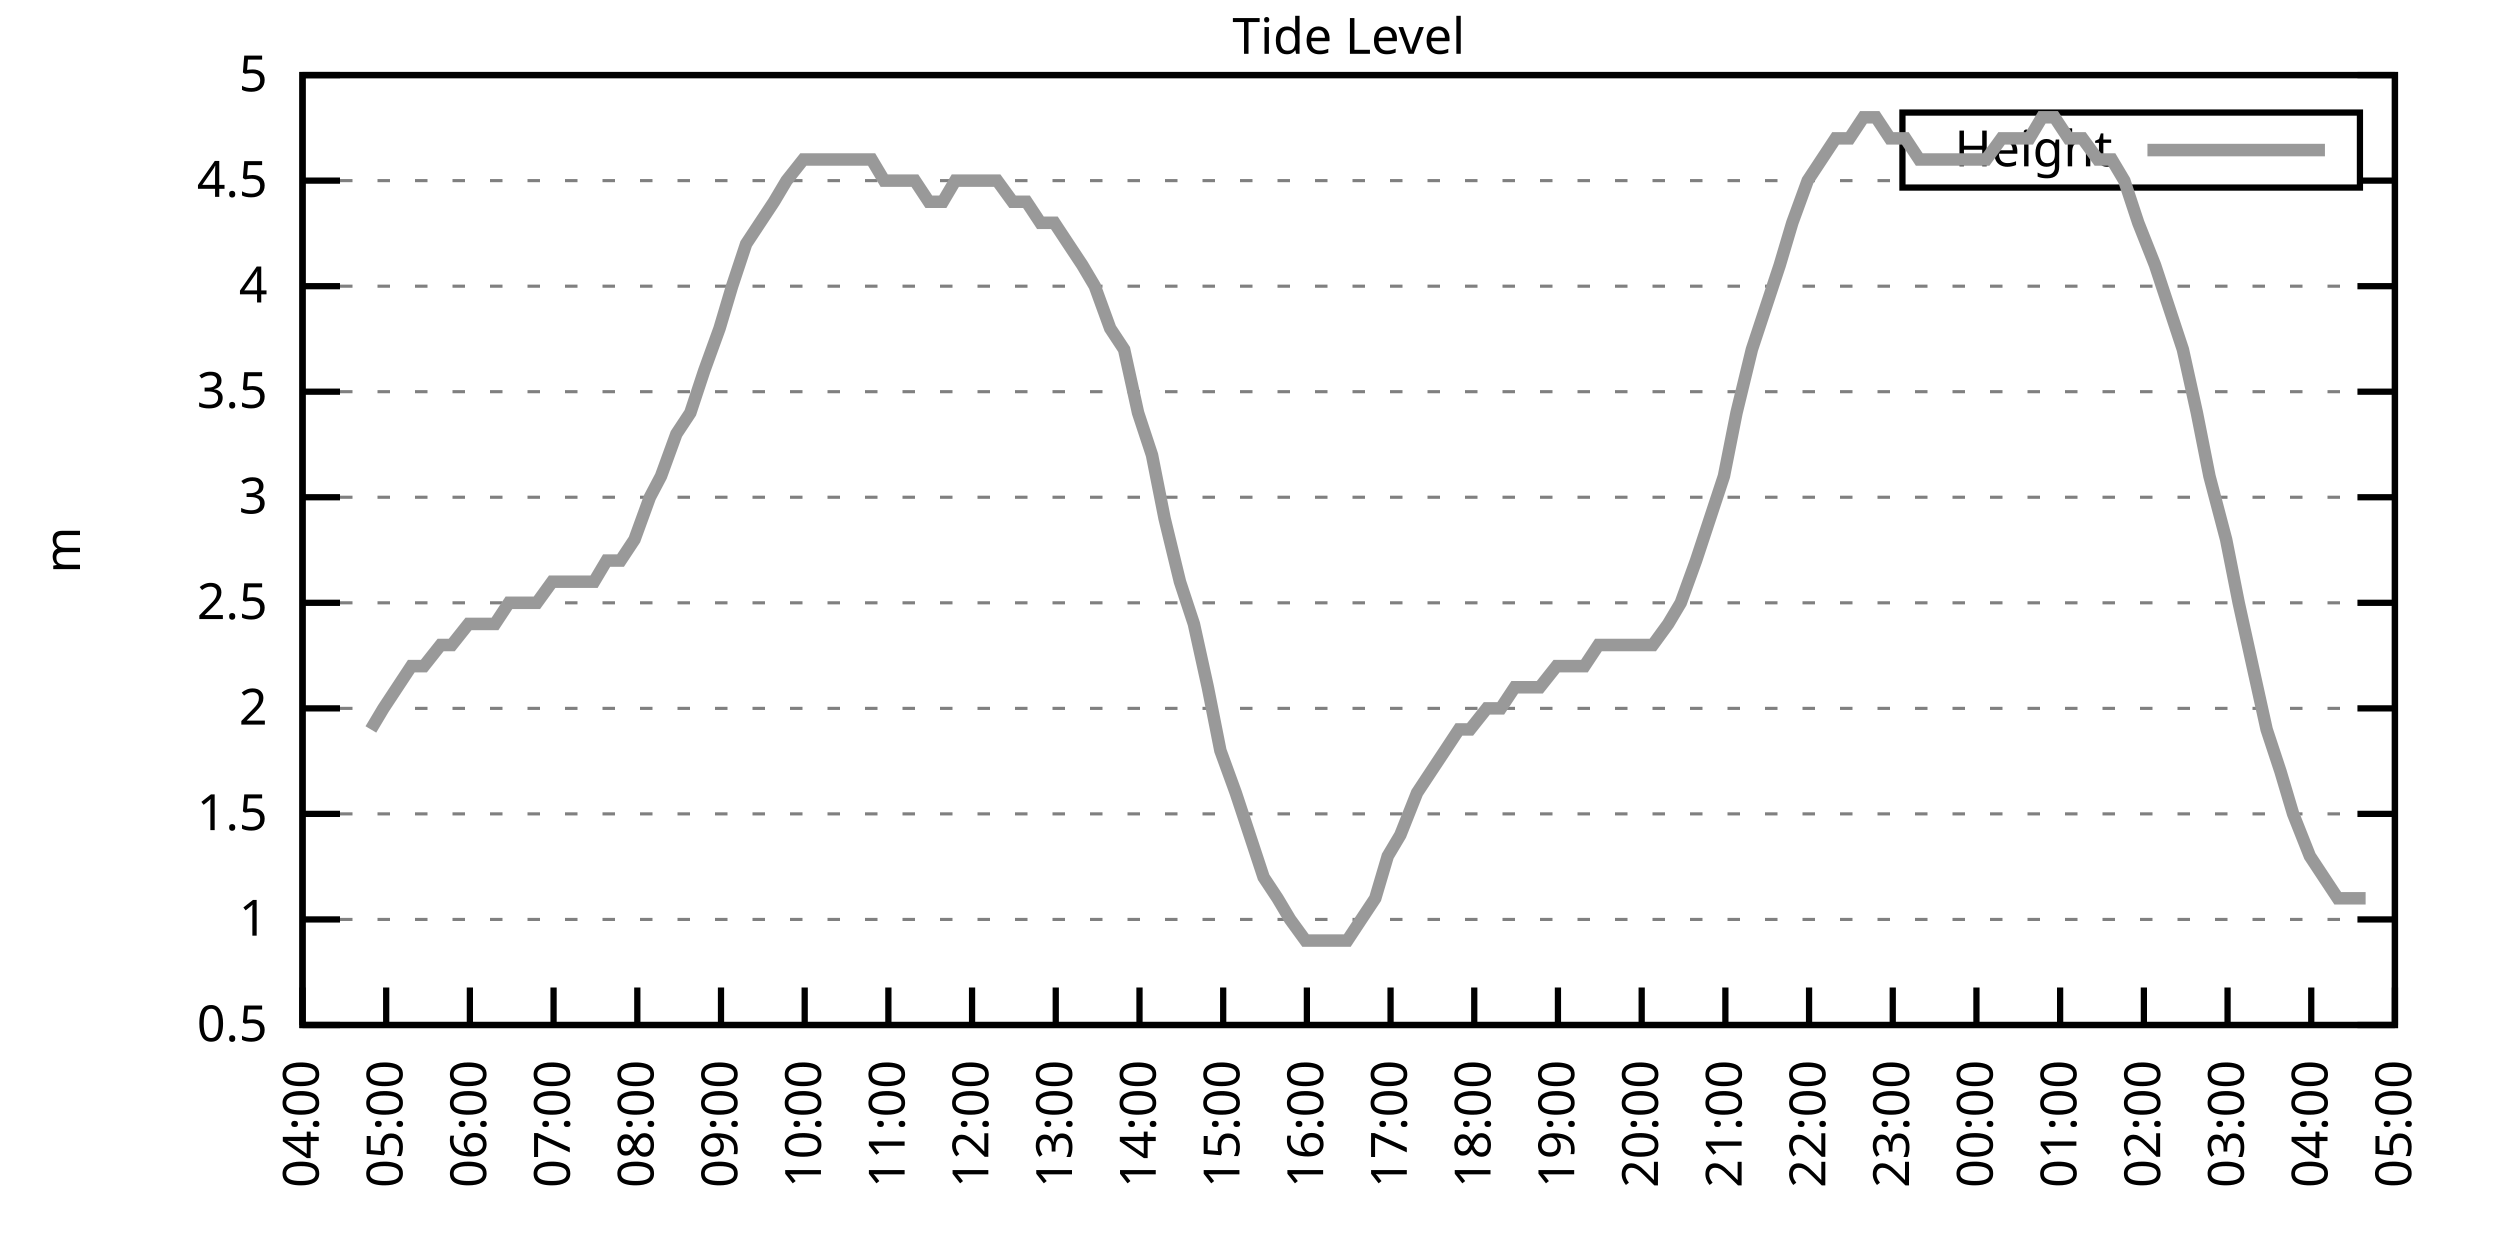
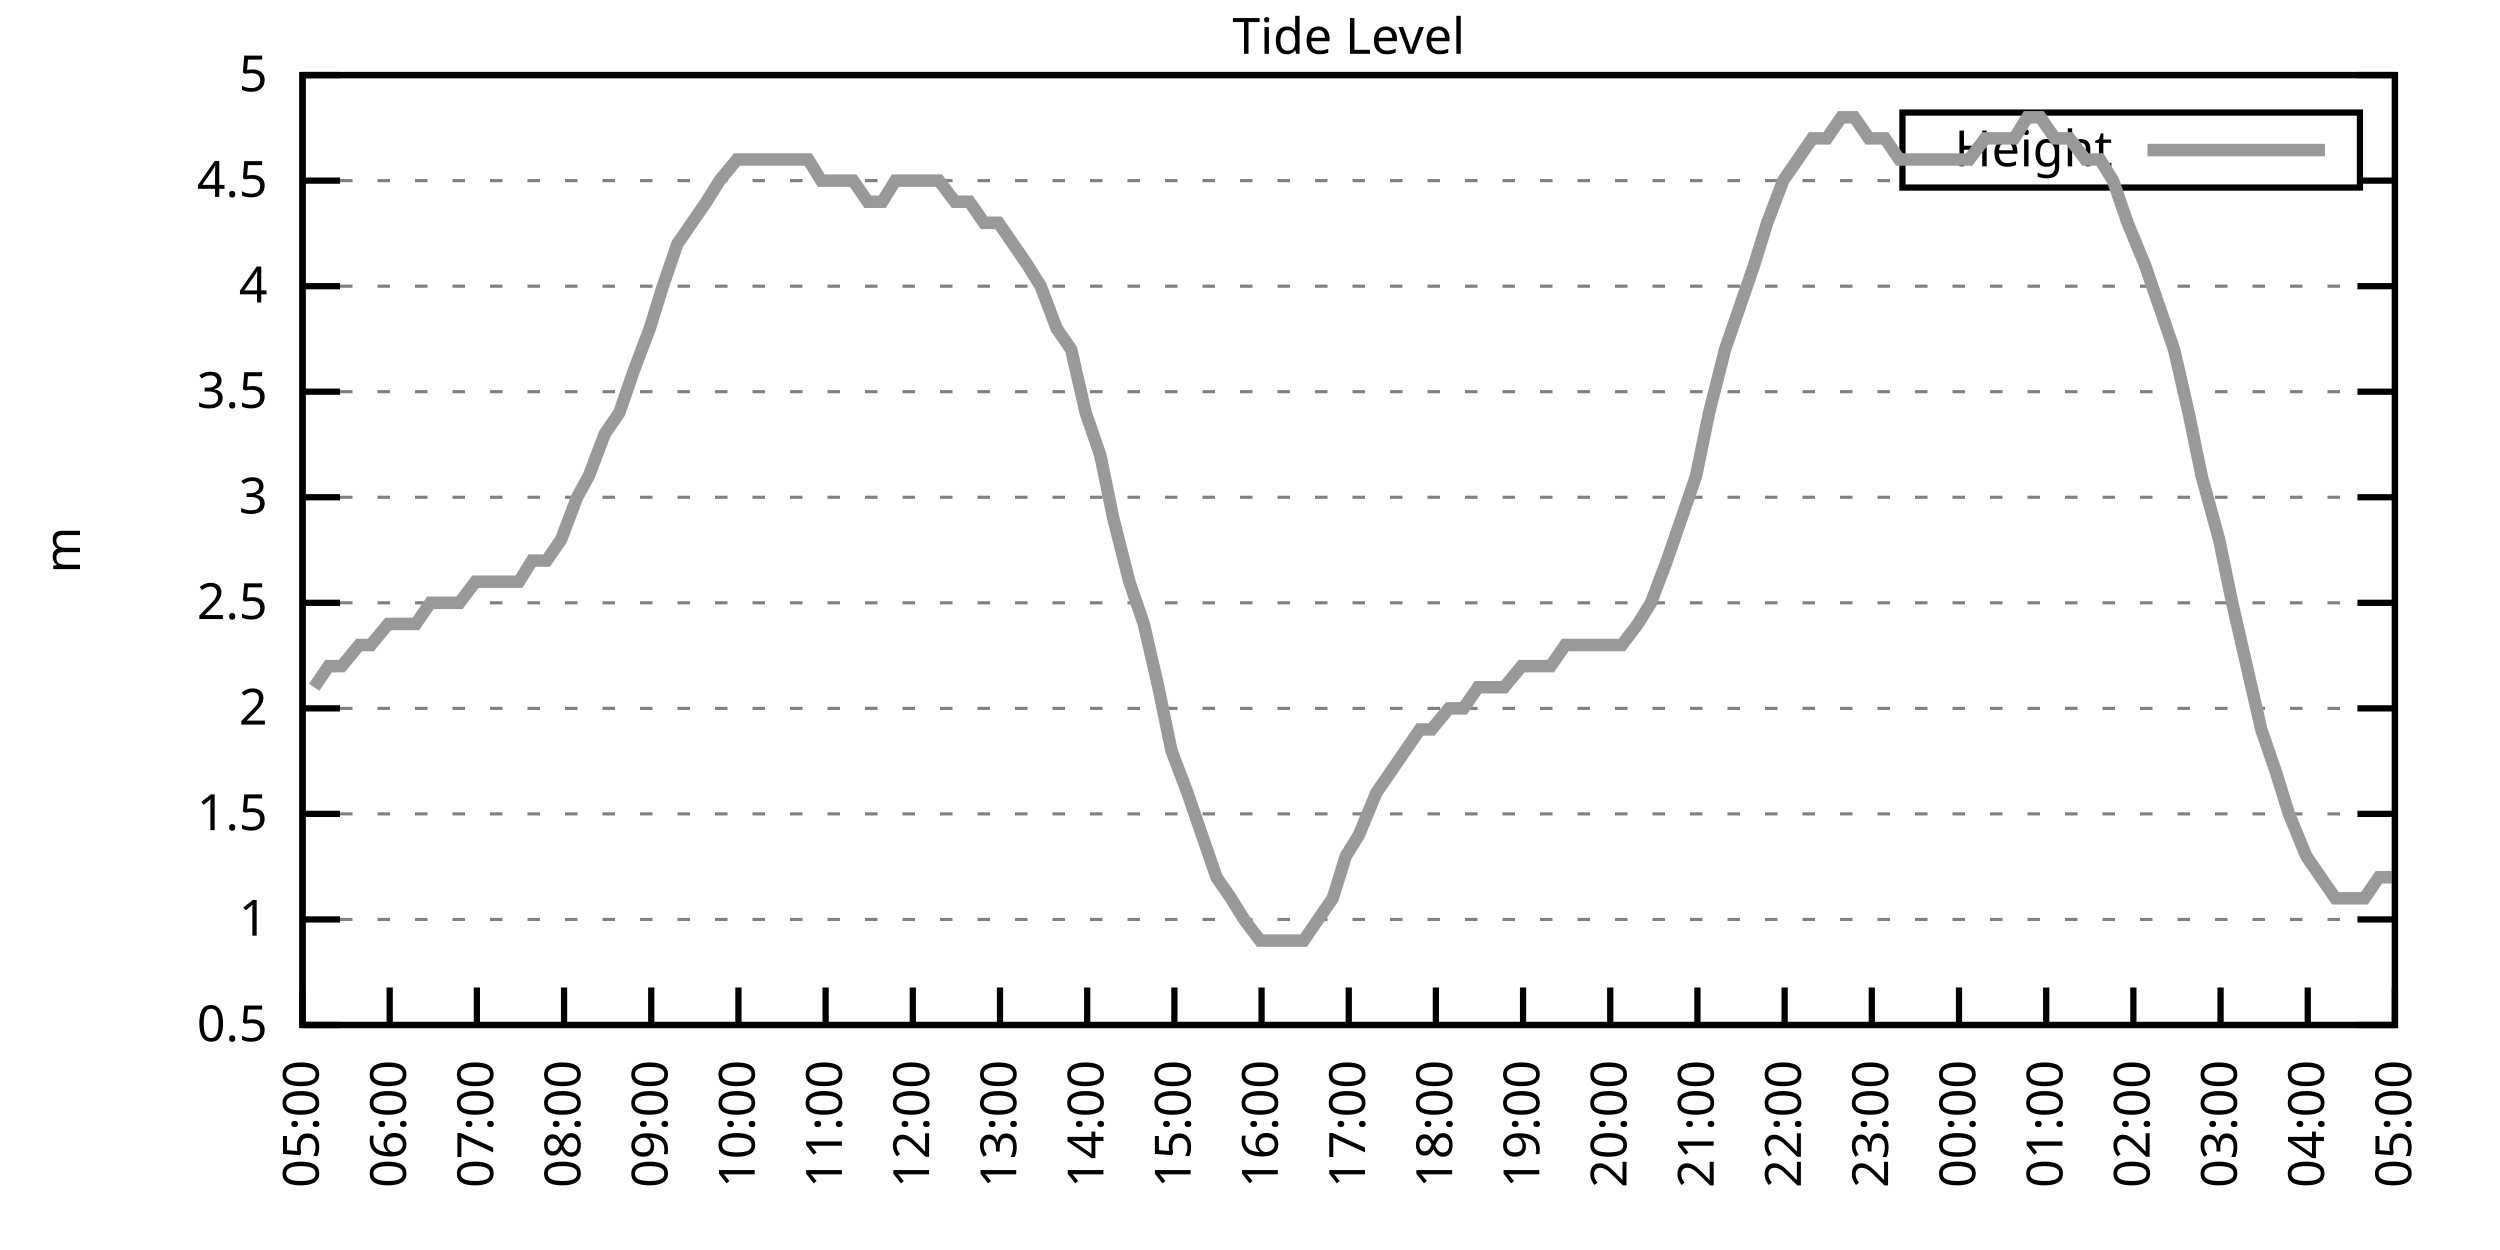
<svg xmlns="http://www.w3.org/2000/svg" xmlns:xlink="http://www.w3.org/1999/xlink" width="400" height="200" viewBox="0 0 400 200">
  <g id="gnuplot_canvas">
    <rect x="0" y="0" width="400" height="200" fill="none" />
    <defs>
      <circle id="gpDot" r="0.5" stroke-width="0.5" stroke="currentColor" />
      <path id="gpPt0" stroke-width="0.333" stroke="currentColor" d="M-1,0 h2 M0,-1 v2" />
      <path id="gpPt1" stroke-width="0.333" stroke="currentColor" d="M-1,-1 L1,1 M1,-1 L-1,1" />
      <path id="gpPt2" stroke-width="0.333" stroke="currentColor" d="M-1,0 L1,0 M0,-1 L0,1 M-1,-1 L1,1 M-1,1 L1,-1" />
      <rect id="gpPt3" stroke-width="0.333" stroke="currentColor" x="-1" y="-1" width="2" height="2" />
      <rect id="gpPt4" stroke-width="0.333" stroke="currentColor" fill="currentColor" x="-1" y="-1" width="2" height="2" />
      <circle id="gpPt5" stroke-width="0.333" stroke="currentColor" cx="0" cy="0" r="1" />
      <use xlink:href="#gpPt5" id="gpPt6" fill="currentColor" stroke="none" />
      <path id="gpPt7" stroke-width="0.333" stroke="currentColor" d="M0,-1.33 L-1.33,0.67 L1.33,0.67 z" />
      <use xlink:href="#gpPt7" id="gpPt8" fill="currentColor" stroke="none" />
      <use xlink:href="#gpPt7" id="gpPt9" stroke="currentColor" transform="rotate(180)" />
      <use xlink:href="#gpPt9" id="gpPt10" fill="currentColor" stroke="none" />
      <use xlink:href="#gpPt3" id="gpPt11" stroke="currentColor" transform="rotate(45)" />
      <use xlink:href="#gpPt11" id="gpPt12" fill="currentColor" stroke="none" />
      <path id="gpPt13" stroke-width="0.333" stroke="currentColor" d="M0,1.330 L1.265,0.411 L0.782,-1.067 L-0.782,-1.076 L-1.265,0.411 z" />
      <use xlink:href="#gpPt13" id="gpPt14" fill="currentColor" stroke="none" />
      <filter id="textbox" filterUnits="objectBoundingBox" x="0" y="0" height="1" width="1">
        <feFlood flood-color="white" flood-opacity="1" result="bgnd" />
        <feComposite in="SourceGraphic" in2="bgnd" operator="atop" />
      </filter>
      <filter id="greybox" filterUnits="objectBoundingBox" x="0" y="0" height="1" width="1">
        <feFlood flood-color="lightgrey" flood-opacity="1" result="grey" />
        <feComposite in="SourceGraphic" in2="grey" operator="atop" />
      </filter>
    </defs>
    <g fill="none" color="white" stroke="currentColor" stroke-width="1.00" stroke-linecap="butt" stroke-linejoin="miter">
</g>
    <g fill="none" color="black" stroke="currentColor" stroke-width="1.00" stroke-linecap="butt" stroke-linejoin="miter">
      <g stroke="none" shape-rendering="crispEdges">
        <polygon fill="rgb(255, 255, 255)" points="48.40,164.00 383.18,164.00 383.18,12.02 48.40,12.02 " />
      </g>
    </g>
    <g fill="none" color="black" stroke="currentColor" stroke-width="1.00" stroke-linecap="butt" stroke-linejoin="miter">
</g>
    <g fill="none" color="black" stroke="black" stroke-width="0.50" stroke-linecap="butt" stroke-linejoin="miter">
</g>
    <g fill="none" color="gray" stroke="currentColor" stroke-width="0.50" stroke-linecap="butt" stroke-linejoin="miter">
      <path stroke="gray" stroke-dasharray="2,4" class="gridline" d="M48.40,164.00 L383.19,164.00  " />
    </g>
    <g fill="none" color="gray" stroke="gray" stroke-width="1.00" stroke-linecap="butt" stroke-linejoin="miter">
</g>
    <g fill="none" color="black" stroke="currentColor" stroke-width="1.00" stroke-linecap="butt" stroke-linejoin="miter">
      <path stroke="black" d="M48.40,164.00 L54.40,164.00 M383.19,164.00 L377.19,164.00  " />
      <g transform="translate(42.80,166.60)" stroke="none" fill="black" font-family="Sans" font-size="8.00" text-anchor="end">
        <text>
          <tspan font-family="Sans"> 0.5</tspan>
        </text>
      </g>
    </g>
    <g fill="none" color="black" stroke="currentColor" stroke-width="1.00" stroke-linecap="butt" stroke-linejoin="miter">
</g>
    <g fill="none" color="black" stroke="black" stroke-width="0.50" stroke-linecap="butt" stroke-linejoin="miter">
</g>
    <g fill="none" color="gray" stroke="currentColor" stroke-width="0.50" stroke-linecap="butt" stroke-linejoin="miter">
      <path stroke="gray" stroke-dasharray="2,4" class="gridline" d="M48.40,147.11 L383.19,147.11  " />
    </g>
    <g fill="none" color="gray" stroke="gray" stroke-width="1.00" stroke-linecap="butt" stroke-linejoin="miter">
</g>
    <g fill="none" color="black" stroke="currentColor" stroke-width="1.00" stroke-linecap="butt" stroke-linejoin="miter">
      <path stroke="black" d="M48.40,147.11 L54.40,147.11 M383.19,147.11 L377.19,147.11  " />
      <g transform="translate(42.80,149.71)" stroke="none" fill="black" font-family="Sans" font-size="8.00" text-anchor="end">
        <text>
          <tspan font-family="Sans"> 1</tspan>
        </text>
      </g>
    </g>
    <g fill="none" color="black" stroke="currentColor" stroke-width="1.00" stroke-linecap="butt" stroke-linejoin="miter">
</g>
    <g fill="none" color="black" stroke="black" stroke-width="0.50" stroke-linecap="butt" stroke-linejoin="miter">
</g>
    <g fill="none" color="gray" stroke="currentColor" stroke-width="0.50" stroke-linecap="butt" stroke-linejoin="miter">
      <path stroke="gray" stroke-dasharray="2,4" class="gridline" d="M48.40,130.22 L383.19,130.22  " />
    </g>
    <g fill="none" color="gray" stroke="gray" stroke-width="1.00" stroke-linecap="butt" stroke-linejoin="miter">
</g>
    <g fill="none" color="black" stroke="currentColor" stroke-width="1.00" stroke-linecap="butt" stroke-linejoin="miter">
      <path stroke="black" d="M48.40,130.22 L54.40,130.22 M383.19,130.22 L377.19,130.22  " />
      <g transform="translate(42.80,132.82)" stroke="none" fill="black" font-family="Sans" font-size="8.00" text-anchor="end">
        <text>
          <tspan font-family="Sans"> 1.5</tspan>
        </text>
      </g>
    </g>
    <g fill="none" color="black" stroke="currentColor" stroke-width="1.00" stroke-linecap="butt" stroke-linejoin="miter">
</g>
    <g fill="none" color="black" stroke="black" stroke-width="0.50" stroke-linecap="butt" stroke-linejoin="miter">
</g>
    <g fill="none" color="gray" stroke="currentColor" stroke-width="0.50" stroke-linecap="butt" stroke-linejoin="miter">
      <path stroke="gray" stroke-dasharray="2,4" class="gridline" d="M48.40,113.34 L383.19,113.34  " />
    </g>
    <g fill="none" color="gray" stroke="gray" stroke-width="1.00" stroke-linecap="butt" stroke-linejoin="miter">
</g>
    <g fill="none" color="black" stroke="currentColor" stroke-width="1.00" stroke-linecap="butt" stroke-linejoin="miter">
      <path stroke="black" d="M48.40,113.34 L54.40,113.34 M383.19,113.34 L377.19,113.34  " />
      <g transform="translate(42.80,115.94)" stroke="none" fill="black" font-family="Sans" font-size="8.00" text-anchor="end">
        <text>
          <tspan font-family="Sans"> 2</tspan>
        </text>
      </g>
    </g>
    <g fill="none" color="black" stroke="currentColor" stroke-width="1.00" stroke-linecap="butt" stroke-linejoin="miter">
</g>
    <g fill="none" color="black" stroke="black" stroke-width="0.50" stroke-linecap="butt" stroke-linejoin="miter">
</g>
    <g fill="none" color="gray" stroke="currentColor" stroke-width="0.50" stroke-linecap="butt" stroke-linejoin="miter">
      <path stroke="gray" stroke-dasharray="2,4" class="gridline" d="M48.40,96.45 L383.19,96.45  " />
    </g>
    <g fill="none" color="gray" stroke="gray" stroke-width="1.00" stroke-linecap="butt" stroke-linejoin="miter">
</g>
    <g fill="none" color="black" stroke="currentColor" stroke-width="1.00" stroke-linecap="butt" stroke-linejoin="miter">
      <path stroke="black" d="M48.40,96.45 L54.40,96.45 M383.19,96.45 L377.19,96.45  " />
      <g transform="translate(42.80,99.05)" stroke="none" fill="black" font-family="Sans" font-size="8.00" text-anchor="end">
        <text>
          <tspan font-family="Sans"> 2.5</tspan>
        </text>
      </g>
    </g>
    <g fill="none" color="black" stroke="currentColor" stroke-width="1.00" stroke-linecap="butt" stroke-linejoin="miter">
</g>
    <g fill="none" color="black" stroke="black" stroke-width="0.50" stroke-linecap="butt" stroke-linejoin="miter">
</g>
    <g fill="none" color="gray" stroke="currentColor" stroke-width="0.50" stroke-linecap="butt" stroke-linejoin="miter">
      <path stroke="gray" stroke-dasharray="2,4" class="gridline" d="M48.40,79.56 L383.19,79.56  " />
    </g>
    <g fill="none" color="gray" stroke="gray" stroke-width="1.00" stroke-linecap="butt" stroke-linejoin="miter">
</g>
    <g fill="none" color="black" stroke="currentColor" stroke-width="1.00" stroke-linecap="butt" stroke-linejoin="miter">
      <path stroke="black" d="M48.40,79.56 L54.40,79.56 M383.19,79.56 L377.19,79.56  " />
      <g transform="translate(42.80,82.16)" stroke="none" fill="black" font-family="Sans" font-size="8.00" text-anchor="end">
        <text>
          <tspan font-family="Sans"> 3</tspan>
        </text>
      </g>
    </g>
    <g fill="none" color="black" stroke="currentColor" stroke-width="1.00" stroke-linecap="butt" stroke-linejoin="miter">
</g>
    <g fill="none" color="black" stroke="black" stroke-width="0.50" stroke-linecap="butt" stroke-linejoin="miter">
</g>
    <g fill="none" color="gray" stroke="currentColor" stroke-width="0.50" stroke-linecap="butt" stroke-linejoin="miter">
      <path stroke="gray" stroke-dasharray="2,4" class="gridline" d="M48.40,62.67 L383.19,62.67  " />
    </g>
    <g fill="none" color="gray" stroke="gray" stroke-width="1.00" stroke-linecap="butt" stroke-linejoin="miter">
</g>
    <g fill="none" color="black" stroke="currentColor" stroke-width="1.00" stroke-linecap="butt" stroke-linejoin="miter">
      <path stroke="black" d="M48.40,62.67 L54.40,62.67 M383.19,62.67 L377.19,62.67  " />
      <g transform="translate(42.80,65.27)" stroke="none" fill="black" font-family="Sans" font-size="8.00" text-anchor="end">
        <text>
          <tspan font-family="Sans"> 3.5</tspan>
        </text>
      </g>
    </g>
    <g fill="none" color="black" stroke="currentColor" stroke-width="1.00" stroke-linecap="butt" stroke-linejoin="miter">
</g>
    <g fill="none" color="black" stroke="black" stroke-width="0.50" stroke-linecap="butt" stroke-linejoin="miter">
</g>
    <g fill="none" color="gray" stroke="currentColor" stroke-width="0.50" stroke-linecap="butt" stroke-linejoin="miter">
      <path stroke="gray" stroke-dasharray="2,4" class="gridline" d="M48.40,45.79 L383.19,45.79  " />
    </g>
    <g fill="none" color="gray" stroke="gray" stroke-width="1.00" stroke-linecap="butt" stroke-linejoin="miter">
</g>
    <g fill="none" color="black" stroke="currentColor" stroke-width="1.00" stroke-linecap="butt" stroke-linejoin="miter">
      <path stroke="black" d="M48.40,45.79 L54.40,45.79 M383.19,45.79 L377.19,45.79  " />
      <g transform="translate(42.80,48.39)" stroke="none" fill="black" font-family="Sans" font-size="8.00" text-anchor="end">
        <text>
          <tspan font-family="Sans"> 4</tspan>
        </text>
      </g>
    </g>
    <g fill="none" color="black" stroke="currentColor" stroke-width="1.00" stroke-linecap="butt" stroke-linejoin="miter">
</g>
    <g fill="none" color="black" stroke="black" stroke-width="0.50" stroke-linecap="butt" stroke-linejoin="miter">
</g>
    <g fill="none" color="gray" stroke="currentColor" stroke-width="0.50" stroke-linecap="butt" stroke-linejoin="miter">
      <path stroke="gray" stroke-dasharray="2,4" class="gridline" d="M48.40,28.90 L304.39,28.90 M377.59,28.90 L383.19,28.90  " />
    </g>
    <g fill="none" color="gray" stroke="gray" stroke-width="1.00" stroke-linecap="butt" stroke-linejoin="miter">
</g>
    <g fill="none" color="black" stroke="currentColor" stroke-width="1.00" stroke-linecap="butt" stroke-linejoin="miter">
      <path stroke="black" d="M48.40,28.90 L54.40,28.90 M383.19,28.90 L377.19,28.90  " />
      <g transform="translate(42.80,31.50)" stroke="none" fill="black" font-family="Sans" font-size="8.00" text-anchor="end">
        <text>
          <tspan font-family="Sans"> 4.5</tspan>
        </text>
      </g>
    </g>
    <g fill="none" color="black" stroke="currentColor" stroke-width="1.00" stroke-linecap="butt" stroke-linejoin="miter">
</g>
    <g fill="none" color="black" stroke="black" stroke-width="0.50" stroke-linecap="butt" stroke-linejoin="miter">
</g>
    <g fill="none" color="gray" stroke="currentColor" stroke-width="0.50" stroke-linecap="butt" stroke-linejoin="miter">
      <path stroke="gray" stroke-dasharray="2,4" class="gridline" d="M48.40,12.01 L383.19,12.01  " />
    </g>
    <g fill="none" color="gray" stroke="gray" stroke-width="1.00" stroke-linecap="butt" stroke-linejoin="miter">
</g>
    <g fill="none" color="black" stroke="currentColor" stroke-width="1.00" stroke-linecap="butt" stroke-linejoin="miter">
      <path stroke="black" d="M48.40,12.01 L54.40,12.01 M383.19,12.01 L377.19,12.01  " />
      <g transform="translate(42.80,14.61)" stroke="none" fill="black" font-family="Sans" font-size="8.00" text-anchor="end">
        <text>
          <tspan font-family="Sans"> 5</tspan>
        </text>
      </g>
    </g>
    <g fill="none" color="black" stroke="currentColor" stroke-width="1.00" stroke-linecap="butt" stroke-linejoin="miter">
      <path stroke="black" d="M48.40,164.00 L48.40,158.00  " />
      <g transform="translate(51.00,169.60) rotate(270.00)" stroke="none" fill="black" font-family="Sans" font-size="8.00" text-anchor="end">
        <text>
-           <tspan font-family="Sans">04:00</tspan>
-         </text>
-       </g>
-     </g>
-     <g fill="none" color="black" stroke="currentColor" stroke-width="1.00" stroke-linecap="butt" stroke-linejoin="miter">
-       <path stroke="black" d="M61.79,164.00 L61.79,158.00  " />
-       <g transform="translate(64.39,169.60) rotate(270.00)" stroke="none" fill="black" font-family="Sans" font-size="8.00" text-anchor="end">
-         <text>
          <tspan font-family="Sans">05:00</tspan>
        </text>
      </g>
    </g>
    <g fill="none" color="black" stroke="currentColor" stroke-width="1.00" stroke-linecap="butt" stroke-linejoin="miter">
-       <path stroke="black" d="M75.18,164.00 L75.18,158.00  " />
-       <g transform="translate(77.78,169.60) rotate(270.00)" stroke="none" fill="black" font-family="Sans" font-size="8.00" text-anchor="end">
+       <path stroke="black" d="M62.35,164.00 L62.35,158.00  " />
+       <g transform="translate(64.95,169.60) rotate(270.00)" stroke="none" fill="black" font-family="Sans" font-size="8.00" text-anchor="end">
        <text>
          <tspan font-family="Sans">06:00</tspan>
        </text>
      </g>
    </g>
    <g fill="none" color="black" stroke="currentColor" stroke-width="1.00" stroke-linecap="butt" stroke-linejoin="miter">
-       <path stroke="black" d="M88.57,164.00 L88.57,158.00  " />
-       <g transform="translate(91.17,169.60) rotate(270.00)" stroke="none" fill="black" font-family="Sans" font-size="8.00" text-anchor="end">
+       <path stroke="black" d="M76.30,164.00 L76.30,158.00  " />
+       <g transform="translate(78.90,169.60) rotate(270.00)" stroke="none" fill="black" font-family="Sans" font-size="8.00" text-anchor="end">
        <text>
          <tspan font-family="Sans">07:00</tspan>
        </text>
      </g>
    </g>
    <g fill="none" color="black" stroke="currentColor" stroke-width="1.00" stroke-linecap="butt" stroke-linejoin="miter">
-       <path stroke="black" d="M101.97,164.00 L101.97,158.00  " />
-       <g transform="translate(104.57,169.60) rotate(270.00)" stroke="none" fill="black" font-family="Sans" font-size="8.00" text-anchor="end">
+       <path stroke="black" d="M90.25,164.00 L90.25,158.00  " />
+       <g transform="translate(92.85,169.60) rotate(270.00)" stroke="none" fill="black" font-family="Sans" font-size="8.00" text-anchor="end">
        <text>
          <tspan font-family="Sans">08:00</tspan>
        </text>
      </g>
    </g>
    <g fill="none" color="black" stroke="currentColor" stroke-width="1.00" stroke-linecap="butt" stroke-linejoin="miter">
-       <path stroke="black" d="M115.36,164.00 L115.36,158.00  " />
-       <g transform="translate(117.96,169.60) rotate(270.00)" stroke="none" fill="black" font-family="Sans" font-size="8.00" text-anchor="end">
+       <path stroke="black" d="M104.20,164.00 L104.20,158.00  " />
+       <g transform="translate(106.80,169.60) rotate(270.00)" stroke="none" fill="black" font-family="Sans" font-size="8.00" text-anchor="end">
        <text>
          <tspan font-family="Sans">09:00</tspan>
        </text>
      </g>
    </g>
    <g fill="none" color="black" stroke="currentColor" stroke-width="1.00" stroke-linecap="butt" stroke-linejoin="miter">
-       <path stroke="black" d="M128.75,164.00 L128.75,158.00  " />
-       <g transform="translate(131.35,169.60) rotate(270.00)" stroke="none" fill="black" font-family="Sans" font-size="8.00" text-anchor="end">
+       <path stroke="black" d="M118.15,164.00 L118.15,158.00  " />
+       <g transform="translate(120.75,169.60) rotate(270.00)" stroke="none" fill="black" font-family="Sans" font-size="8.00" text-anchor="end">
        <text>
          <tspan font-family="Sans">10:00</tspan>
        </text>
      </g>
    </g>
    <g fill="none" color="black" stroke="currentColor" stroke-width="1.00" stroke-linecap="butt" stroke-linejoin="miter">
-       <path stroke="black" d="M142.14,164.00 L142.14,158.00  " />
-       <g transform="translate(144.74,169.60) rotate(270.00)" stroke="none" fill="black" font-family="Sans" font-size="8.00" text-anchor="end">
+       <path stroke="black" d="M132.10,164.00 L132.10,158.00  " />
+       <g transform="translate(134.70,169.60) rotate(270.00)" stroke="none" fill="black" font-family="Sans" font-size="8.00" text-anchor="end">
        <text>
          <tspan font-family="Sans">11:00</tspan>
        </text>
      </g>
    </g>
    <g fill="none" color="black" stroke="currentColor" stroke-width="1.00" stroke-linecap="butt" stroke-linejoin="miter">
-       <path stroke="black" d="M155.53,164.00 L155.53,158.00  " />
-       <g transform="translate(158.13,169.60) rotate(270.00)" stroke="none" fill="black" font-family="Sans" font-size="8.00" text-anchor="end">
+       <path stroke="black" d="M146.05,164.00 L146.05,158.00  " />
+       <g transform="translate(148.65,169.60) rotate(270.00)" stroke="none" fill="black" font-family="Sans" font-size="8.00" text-anchor="end">
        <text>
          <tspan font-family="Sans">12:00</tspan>
        </text>
      </g>
    </g>
    <g fill="none" color="black" stroke="currentColor" stroke-width="1.00" stroke-linecap="butt" stroke-linejoin="miter">
-       <path stroke="black" d="M168.92,164.00 L168.92,158.00  " />
-       <g transform="translate(171.52,169.60) rotate(270.00)" stroke="none" fill="black" font-family="Sans" font-size="8.00" text-anchor="end">
+       <path stroke="black" d="M160.00,164.00 L160.00,158.00  " />
+       <g transform="translate(162.60,169.60) rotate(270.00)" stroke="none" fill="black" font-family="Sans" font-size="8.00" text-anchor="end">
        <text>
          <tspan font-family="Sans">13:00</tspan>
        </text>
      </g>
    </g>
    <g fill="none" color="black" stroke="currentColor" stroke-width="1.00" stroke-linecap="butt" stroke-linejoin="miter">
-       <path stroke="black" d="M182.32,164.00 L182.32,158.00  " />
-       <g transform="translate(184.92,169.60) rotate(270.00)" stroke="none" fill="black" font-family="Sans" font-size="8.00" text-anchor="end">
+       <path stroke="black" d="M173.95,164.00 L173.95,158.00  " />
+       <g transform="translate(176.55,169.60) rotate(270.00)" stroke="none" fill="black" font-family="Sans" font-size="8.00" text-anchor="end">
        <text>
          <tspan font-family="Sans">14:00</tspan>
        </text>
      </g>
    </g>
    <g fill="none" color="black" stroke="currentColor" stroke-width="1.00" stroke-linecap="butt" stroke-linejoin="miter">
-       <path stroke="black" d="M195.71,164.00 L195.71,158.00  " />
-       <g transform="translate(198.31,169.60) rotate(270.00)" stroke="none" fill="black" font-family="Sans" font-size="8.00" text-anchor="end">
+       <path stroke="black" d="M187.90,164.00 L187.90,158.00  " />
+       <g transform="translate(190.50,169.60) rotate(270.00)" stroke="none" fill="black" font-family="Sans" font-size="8.00" text-anchor="end">
        <text>
          <tspan font-family="Sans">15:00</tspan>
        </text>
      </g>
    </g>
    <g fill="none" color="black" stroke="currentColor" stroke-width="1.00" stroke-linecap="butt" stroke-linejoin="miter">
-       <path stroke="black" d="M209.10,164.00 L209.10,158.00  " />
-       <g transform="translate(211.70,169.60) rotate(270.00)" stroke="none" fill="black" font-family="Sans" font-size="8.00" text-anchor="end">
+       <path stroke="black" d="M201.85,164.00 L201.85,158.00  " />
+       <g transform="translate(204.45,169.60) rotate(270.00)" stroke="none" fill="black" font-family="Sans" font-size="8.00" text-anchor="end">
        <text>
          <tspan font-family="Sans">16:00</tspan>
        </text>
      </g>
    </g>
    <g fill="none" color="black" stroke="currentColor" stroke-width="1.00" stroke-linecap="butt" stroke-linejoin="miter">
-       <path stroke="black" d="M222.49,164.00 L222.49,158.00  " />
-       <g transform="translate(225.09,169.60) rotate(270.00)" stroke="none" fill="black" font-family="Sans" font-size="8.00" text-anchor="end">
+       <path stroke="black" d="M215.80,164.00 L215.80,158.00  " />
+       <g transform="translate(218.40,169.60) rotate(270.00)" stroke="none" fill="black" font-family="Sans" font-size="8.00" text-anchor="end">
        <text>
          <tspan font-family="Sans">17:00</tspan>
        </text>
      </g>
    </g>
    <g fill="none" color="black" stroke="currentColor" stroke-width="1.00" stroke-linecap="butt" stroke-linejoin="miter">
-       <path stroke="black" d="M235.88,164.00 L235.88,158.00  " />
-       <g transform="translate(238.48,169.60) rotate(270.00)" stroke="none" fill="black" font-family="Sans" font-size="8.00" text-anchor="end">
+       <path stroke="black" d="M229.74,164.00 L229.74,158.00  " />
+       <g transform="translate(232.34,169.60) rotate(270.00)" stroke="none" fill="black" font-family="Sans" font-size="8.00" text-anchor="end">
        <text>
          <tspan font-family="Sans">18:00</tspan>
        </text>
      </g>
    </g>
    <g fill="none" color="black" stroke="currentColor" stroke-width="1.00" stroke-linecap="butt" stroke-linejoin="miter">
-       <path stroke="black" d="M249.27,164.00 L249.27,158.00  " />
-       <g transform="translate(251.87,169.60) rotate(270.00)" stroke="none" fill="black" font-family="Sans" font-size="8.00" text-anchor="end">
+       <path stroke="black" d="M243.69,164.00 L243.69,158.00  " />
+       <g transform="translate(246.29,169.60) rotate(270.00)" stroke="none" fill="black" font-family="Sans" font-size="8.00" text-anchor="end">
        <text>
          <tspan font-family="Sans">19:00</tspan>
        </text>
      </g>
    </g>
    <g fill="none" color="black" stroke="currentColor" stroke-width="1.00" stroke-linecap="butt" stroke-linejoin="miter">
-       <path stroke="black" d="M262.67,164.00 L262.67,158.00  " />
-       <g transform="translate(265.27,169.60) rotate(270.00)" stroke="none" fill="black" font-family="Sans" font-size="8.00" text-anchor="end">
+       <path stroke="black" d="M257.64,164.00 L257.64,158.00  " />
+       <g transform="translate(260.24,169.60) rotate(270.00)" stroke="none" fill="black" font-family="Sans" font-size="8.00" text-anchor="end">
        <text>
          <tspan font-family="Sans">20:00</tspan>
        </text>
      </g>
    </g>
    <g fill="none" color="black" stroke="currentColor" stroke-width="1.00" stroke-linecap="butt" stroke-linejoin="miter">
-       <path stroke="black" d="M276.06,164.00 L276.06,158.00  " />
-       <g transform="translate(278.66,169.60) rotate(270.00)" stroke="none" fill="black" font-family="Sans" font-size="8.00" text-anchor="end">
+       <path stroke="black" d="M271.59,164.00 L271.59,158.00  " />
+       <g transform="translate(274.19,169.60) rotate(270.00)" stroke="none" fill="black" font-family="Sans" font-size="8.00" text-anchor="end">
        <text>
          <tspan font-family="Sans">21:00</tspan>
        </text>
      </g>
    </g>
    <g fill="none" color="black" stroke="currentColor" stroke-width="1.00" stroke-linecap="butt" stroke-linejoin="miter">
-       <path stroke="black" d="M289.45,164.00 L289.45,158.00  " />
-       <g transform="translate(292.05,169.60) rotate(270.00)" stroke="none" fill="black" font-family="Sans" font-size="8.00" text-anchor="end">
+       <path stroke="black" d="M285.54,164.00 L285.54,158.00  " />
+       <g transform="translate(288.14,169.60) rotate(270.00)" stroke="none" fill="black" font-family="Sans" font-size="8.00" text-anchor="end">
        <text>
          <tspan font-family="Sans">22:00</tspan>
        </text>
      </g>
    </g>
    <g fill="none" color="black" stroke="currentColor" stroke-width="1.00" stroke-linecap="butt" stroke-linejoin="miter">
-       <path stroke="black" d="M302.84,164.00 L302.84,158.00  " />
-       <g transform="translate(305.44,169.60) rotate(270.00)" stroke="none" fill="black" font-family="Sans" font-size="8.00" text-anchor="end">
+       <path stroke="black" d="M299.49,164.00 L299.49,158.00  " />
+       <g transform="translate(302.09,169.60) rotate(270.00)" stroke="none" fill="black" font-family="Sans" font-size="8.00" text-anchor="end">
        <text>
          <tspan font-family="Sans">23:00</tspan>
        </text>
      </g>
    </g>
    <g fill="none" color="black" stroke="currentColor" stroke-width="1.00" stroke-linecap="butt" stroke-linejoin="miter">
-       <path stroke="black" d="M316.23,164.00 L316.23,158.00  " />
-       <g transform="translate(318.83,169.60) rotate(270.00)" stroke="none" fill="black" font-family="Sans" font-size="8.00" text-anchor="end">
+       <path stroke="black" d="M313.44,164.00 L313.44,158.00  " />
+       <g transform="translate(316.04,169.60) rotate(270.00)" stroke="none" fill="black" font-family="Sans" font-size="8.00" text-anchor="end">
        <text>
          <tspan font-family="Sans">00:00</tspan>
        </text>
      </g>
    </g>
    <g fill="none" color="black" stroke="currentColor" stroke-width="1.00" stroke-linecap="butt" stroke-linejoin="miter">
-       <path stroke="black" d="M329.62,164.00 L329.62,158.00  " />
-       <g transform="translate(332.22,169.60) rotate(270.00)" stroke="none" fill="black" font-family="Sans" font-size="8.00" text-anchor="end">
+       <path stroke="black" d="M327.39,164.00 L327.39,158.00  " />
+       <g transform="translate(329.99,169.60) rotate(270.00)" stroke="none" fill="black" font-family="Sans" font-size="8.00" text-anchor="end">
        <text>
          <tspan font-family="Sans">01:00</tspan>
        </text>
      </g>
    </g>
    <g fill="none" color="black" stroke="currentColor" stroke-width="1.00" stroke-linecap="butt" stroke-linejoin="miter">
-       <path stroke="black" d="M343.02,164.00 L343.02,158.00  " />
-       <g transform="translate(345.62,169.60) rotate(270.00)" stroke="none" fill="black" font-family="Sans" font-size="8.00" text-anchor="end">
+       <path stroke="black" d="M341.34,164.00 L341.34,158.00  " />
+       <g transform="translate(343.94,169.60) rotate(270.00)" stroke="none" fill="black" font-family="Sans" font-size="8.00" text-anchor="end">
        <text>
          <tspan font-family="Sans">02:00</tspan>
        </text>
      </g>
    </g>
    <g fill="none" color="black" stroke="currentColor" stroke-width="1.00" stroke-linecap="butt" stroke-linejoin="miter">
-       <path stroke="black" d="M356.41,164.00 L356.41,158.00  " />
-       <g transform="translate(359.01,169.60) rotate(270.00)" stroke="none" fill="black" font-family="Sans" font-size="8.00" text-anchor="end">
+       <path stroke="black" d="M355.29,164.00 L355.29,158.00  " />
+       <g transform="translate(357.89,169.60) rotate(270.00)" stroke="none" fill="black" font-family="Sans" font-size="8.00" text-anchor="end">
        <text>
          <tspan font-family="Sans">03:00</tspan>
        </text>
      </g>
    </g>
    <g fill="none" color="black" stroke="currentColor" stroke-width="1.00" stroke-linecap="butt" stroke-linejoin="miter">
-       <path stroke="black" d="M369.80,164.00 L369.80,158.00  " />
-       <g transform="translate(372.40,169.60) rotate(270.00)" stroke="none" fill="black" font-family="Sans" font-size="8.00" text-anchor="end">
+       <path stroke="black" d="M369.24,164.00 L369.24,158.00  " />
+       <g transform="translate(371.84,169.60) rotate(270.00)" stroke="none" fill="black" font-family="Sans" font-size="8.00" text-anchor="end">
        <text>
          <tspan font-family="Sans">04:00</tspan>
        </text>
      </g>
    </g>
    <g fill="none" color="black" stroke="currentColor" stroke-width="1.00" stroke-linecap="butt" stroke-linejoin="miter">
      <path stroke="black" d="M383.19,164.00 L383.19,158.00  " />
      <g transform="translate(385.79,169.60) rotate(270.00)" stroke="none" fill="black" font-family="Sans" font-size="8.00" text-anchor="end">
        <text>
          <tspan font-family="Sans">05:00</tspan>
        </text>
      </g>
    </g>
    <g fill="none" color="black" stroke="currentColor" stroke-width="1.00" stroke-linecap="butt" stroke-linejoin="miter">
</g>
    <g fill="none" color="black" stroke="currentColor" stroke-width="1.00" stroke-linecap="butt" stroke-linejoin="miter">
      <path stroke="black" d="M48.40,12.01 L48.40,164.00 L383.19,164.00 L383.19,12.01 L48.40,12.01 Z  " />
    </g>
    <g fill="none" color="black" stroke="currentColor" stroke-width="1.00" stroke-linecap="butt" stroke-linejoin="miter">
</g>
    <g fill="none" color="black" stroke="currentColor" stroke-width="1.00" stroke-linecap="butt" stroke-linejoin="miter">
      <path stroke="black" d="M304.39,30.01 L304.39,18.01 L377.59,18.01 L377.59,30.01 L304.39,30.01 Z  " />
    </g>
    <g id="Tide_level_plot_1">
      <g fill="none" color="white" stroke="black" stroke-width="2.00" stroke-linecap="butt" stroke-linejoin="miter">
</g>
      <g fill="none" color="black" stroke="currentColor" stroke-width="2.00" stroke-linecap="butt" stroke-linejoin="miter">
        <g transform="translate(337.99,26.61)" stroke="none" fill="black" font-family="Sans" font-size="8.00" text-anchor="end">
          <text>
            <tspan font-family="Sans">Height</tspan>
          </text>
        </g>
      </g>
      <g fill="none" color="black" stroke="currentColor" stroke-width="2.00" stroke-linecap="butt" stroke-linejoin="miter">
-         <path stroke="rgb(153, 153, 153)" d="M343.59,24.01 L371.99,24.01 M59.34,116.71 L61.35,113.34 L63.58,109.96 L65.81,106.58 L67.82,106.58 L70.50,103.20   L72.28,103.20 L74.96,99.83 L77.19,99.83 L79.20,99.83 L81.43,96.45 L83.89,96.45 L85.90,96.45 L88.35,93.07   L90.58,93.07 L92.59,93.07 L95.05,93.07 L97.06,89.69 L99.29,89.69 L101.52,86.32 L103.98,79.56 L105.76,76.18   L108.22,69.43 L110.45,66.05 L112.68,59.30 L115.13,52.54 L117.14,45.79 L119.38,39.03 L121.61,35.65 L123.84,32.28   L125.85,28.90 L128.53,25.52 L130.76,25.52 L132.99,25.52 L135.22,25.52 L137.23,25.52 L139.46,25.52 L141.47,28.90   L144.15,28.90 L146.38,28.90 L148.61,32.28 L150.85,32.28 L152.85,28.90 L155.31,28.90 L157.54,28.90 L159.55,28.90   L162.01,32.28 L164.24,32.28 L166.47,35.65 L168.70,35.65 L170.93,39.03 L173.17,42.41 L175.17,45.79 L177.63,52.54   L179.86,55.92 L182.09,66.05 L184.32,72.81 L186.33,82.94 L188.79,93.07 L191.02,99.83 L193.25,109.96 L195.26,120.09   L197.72,126.85 L199.95,133.60 L202.18,140.36 L204.41,143.73 L206.42,147.11 L208.88,150.49 L210.88,150.49 L213.12,150.49   L215.57,150.49 L217.80,147.11 L220.04,143.73 L222.04,136.98 L224.05,133.60 L226.73,126.85 L228.96,123.47 L231.20,120.09   L233.43,116.71 L235.21,116.71 L237.89,113.34 L240.12,113.34 L242.36,109.96 L244.59,109.96 L246.37,109.96 L249.05,106.58   L251.06,106.58 L253.51,106.58 L255.75,103.20 L257.76,103.20 L259.99,103.20 L262.44,103.20 L264.45,103.20 L266.91,99.83   L268.92,96.45 L271.37,89.69 L273.60,82.94 L275.83,76.18 L277.84,66.05 L280.30,55.92 L282.53,49.16 L284.76,42.41   L286.77,35.65 L289.23,28.90 L291.46,25.52 L293.69,22.14 L295.92,22.14 L298.15,18.77 L300.16,18.77 L302.39,22.14   L304.85,22.14 L307.08,25.52 L309.31,25.52 L311.54,25.52 L313.78,25.52 L316.01,25.52 L317.79,25.52 L320.25,22.14   L322.70,22.14 L324.71,22.14 L326.72,18.77 L328.73,18.77 L330.96,22.14 L333.19,22.14 L335.65,25.52 L337.88,25.52   L339.89,28.90 L342.12,35.65 L344.80,42.41 L347.03,49.16 L349.26,55.92 L351.50,66.05 L353.51,76.18 L356.18,86.32   L358.19,96.45 L360.42,106.58 L362.66,116.71 L364.89,123.47 L366.90,130.22 L369.58,136.98 L371.81,140.36 L374.04,143.73   L376.27,143.73 L378.50,143.73  " />
+         <path stroke="rgb(153, 153, 153)" d="M343.59,24.01 L371.99,24.01 M50.26,109.96 L52.58,106.58 L54.68,106.58 L57.47,103.20 L59.33,103.20 L62.12,99.83   L64.44,99.83 L66.53,99.83 L68.86,96.45 L71.42,96.45 L73.51,96.45 L76.07,93.07 L78.39,93.07 L80.48,93.07   L83.04,93.07 L85.13,89.69 L87.46,89.69 L89.78,86.32 L92.34,79.56 L94.20,76.18 L96.76,69.43 L99.08,66.05   L101.41,59.30 L103.97,52.54 L106.06,45.79 L108.38,39.03 L110.71,35.65 L113.03,32.28 L115.13,28.90 L117.92,25.52   L120.24,25.52 L122.57,25.52 L124.89,25.52 L126.98,25.52 L129.31,25.52 L131.40,28.90 L134.19,28.90 L136.51,28.90   L138.84,32.28 L141.16,32.28 L143.26,28.90 L145.81,28.90 L148.14,28.90 L150.23,28.90 L152.79,32.28 L155.11,32.28   L157.44,35.65 L159.76,35.65 L162.09,39.03 L164.41,42.41 L166.51,45.79 L169.06,52.54 L171.39,55.92 L173.71,66.05   L176.04,72.81 L178.13,82.94 L180.69,93.07 L183.01,99.83 L185.34,109.96 L187.43,120.09 L189.99,126.85 L192.31,133.60   L194.64,140.36 L196.96,143.73 L199.06,147.11 L201.61,150.49 L203.71,150.49 L206.03,150.49 L208.59,150.49 L210.91,147.11   L213.24,143.73 L215.33,136.98 L217.42,133.60 L220.21,126.85 L222.54,123.47 L224.86,120.09 L227.19,116.71 L229.05,116.71   L231.84,113.34 L234.16,113.34 L236.49,109.96 L238.81,109.96 L240.67,109.96 L243.46,106.58 L245.55,106.58 L248.11,106.58   L250.44,103.20 L252.53,103.20 L254.85,103.20 L257.41,103.20 L259.50,103.20 L262.06,99.83 L264.15,96.45 L266.71,89.69   L269.04,82.94 L271.36,76.18 L273.45,66.05 L276.01,55.92 L278.34,49.16 L280.66,42.41 L282.75,35.65 L285.31,28.90   L287.64,25.52 L289.96,22.14 L292.29,22.14 L294.61,18.77 L296.70,18.77 L299.03,22.14 L301.58,22.14 L303.91,25.52   L306.23,25.52 L308.56,25.52 L310.88,25.52 L313.21,25.52 L315.07,25.52 L317.63,22.14 L320.18,22.14 L322.28,22.14   L324.37,18.77 L326.46,18.77 L328.79,22.14 L331.11,22.14 L333.67,25.52 L335.99,25.52 L338.09,28.90 L340.41,35.65   L343.20,42.41 L345.53,49.16 L347.85,55.92 L350.18,66.05 L352.27,76.18 L355.06,86.32 L357.15,96.45 L359.48,106.58   L361.80,116.71 L364.13,123.47 L366.22,130.22 L369.01,136.98 L371.33,140.36 L373.66,143.73 L375.98,143.73 L378.31,143.73   L380.63,140.36 L382.73,140.36  " />
      </g>
    </g>
    <g fill="none" color="black" stroke="currentColor" stroke-width="2.00" stroke-linecap="butt" stroke-linejoin="miter">
</g>
    <g fill="none" color="black" stroke="black" stroke-width="1.00" stroke-linecap="butt" stroke-linejoin="miter">
</g>
    <g fill="none" color="black" stroke="currentColor" stroke-width="1.00" stroke-linecap="butt" stroke-linejoin="miter">
      <path stroke="black" d="M48.40,12.01 L48.40,164.00 L383.19,164.00 L383.19,12.01 L48.40,12.01 Z  " />
      <g transform="translate(12.80,88.01) rotate(270.00)" stroke="none" fill="black" font-family="Sans" font-size="8.00" text-anchor="middle">
        <text>
          <tspan font-family="Sans">m</tspan>
        </text>
      </g>
    </g>
    <g fill="none" color="black" stroke="currentColor" stroke-width="1.00" stroke-linecap="butt" stroke-linejoin="miter">
</g>
    <g fill="none" color="black" stroke="currentColor" stroke-width="1.00" stroke-linecap="butt" stroke-linejoin="miter">
      <g transform="translate(215.79,8.61)" stroke="none" fill="black" font-family="Sans" font-size="8.00" text-anchor="middle">
        <text>
          <tspan font-family="Sans">Tide Level</tspan>
        </text>
      </g>
    </g>
    <g fill="none" color="black" stroke="currentColor" stroke-width="1.00" stroke-linecap="butt" stroke-linejoin="miter">
</g>
  </g>
</svg>
